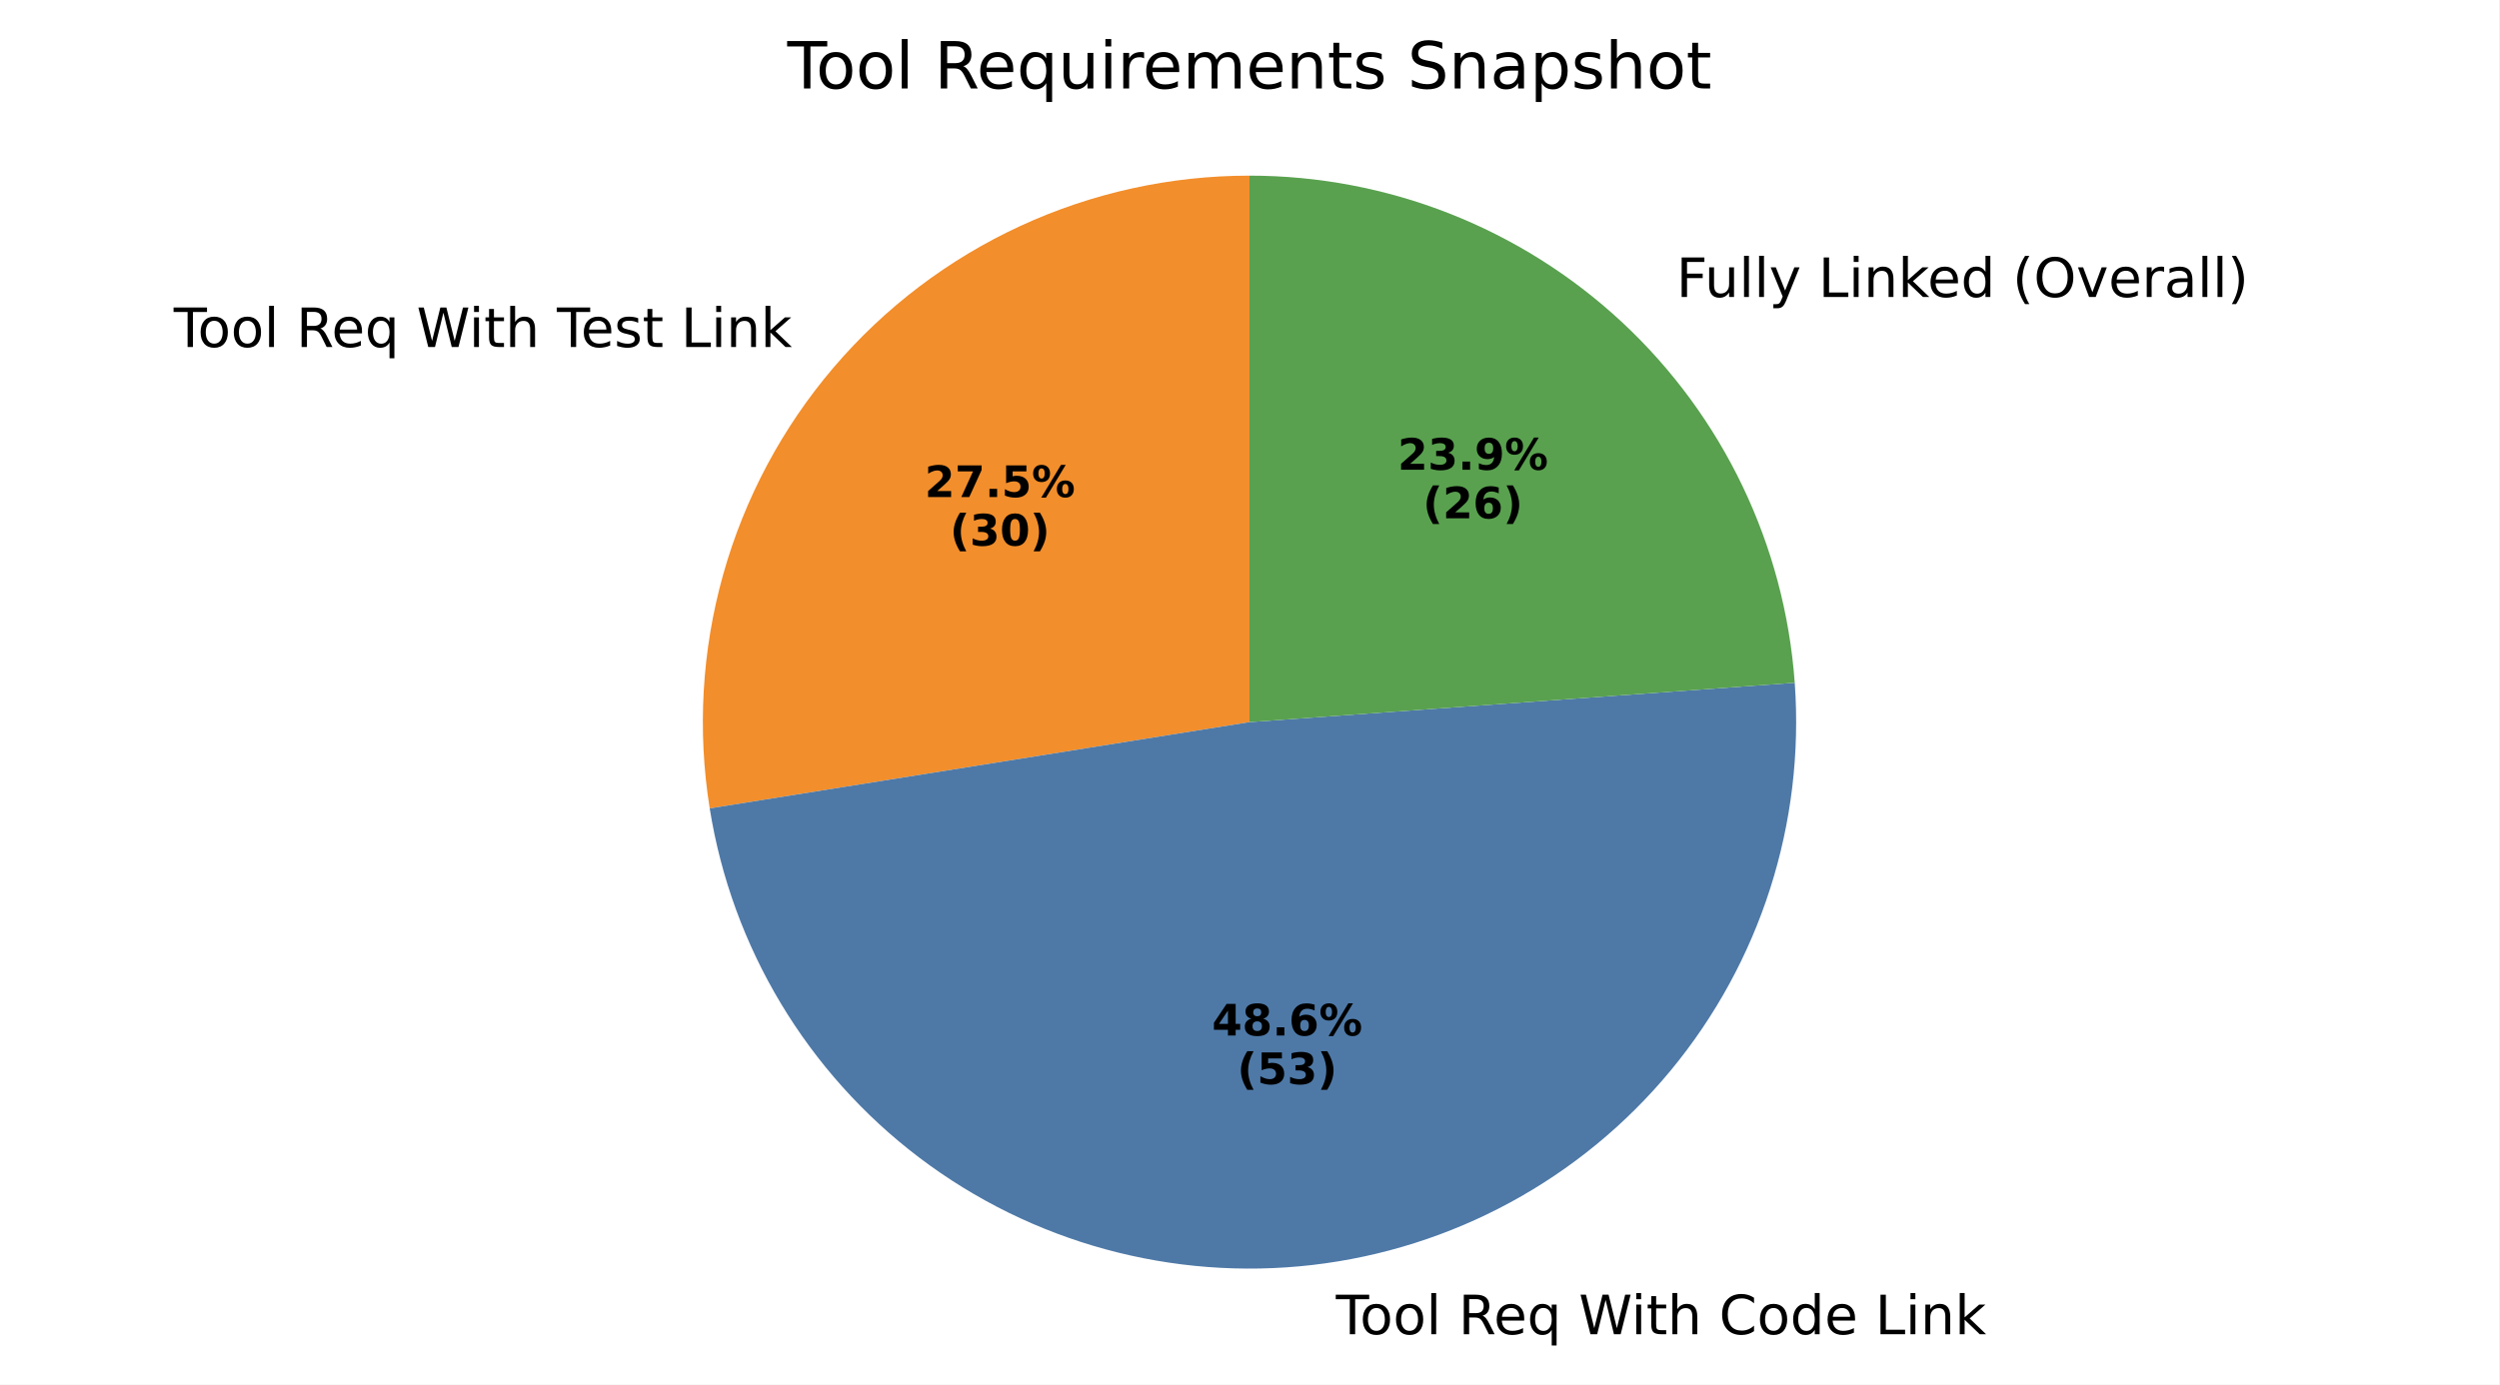
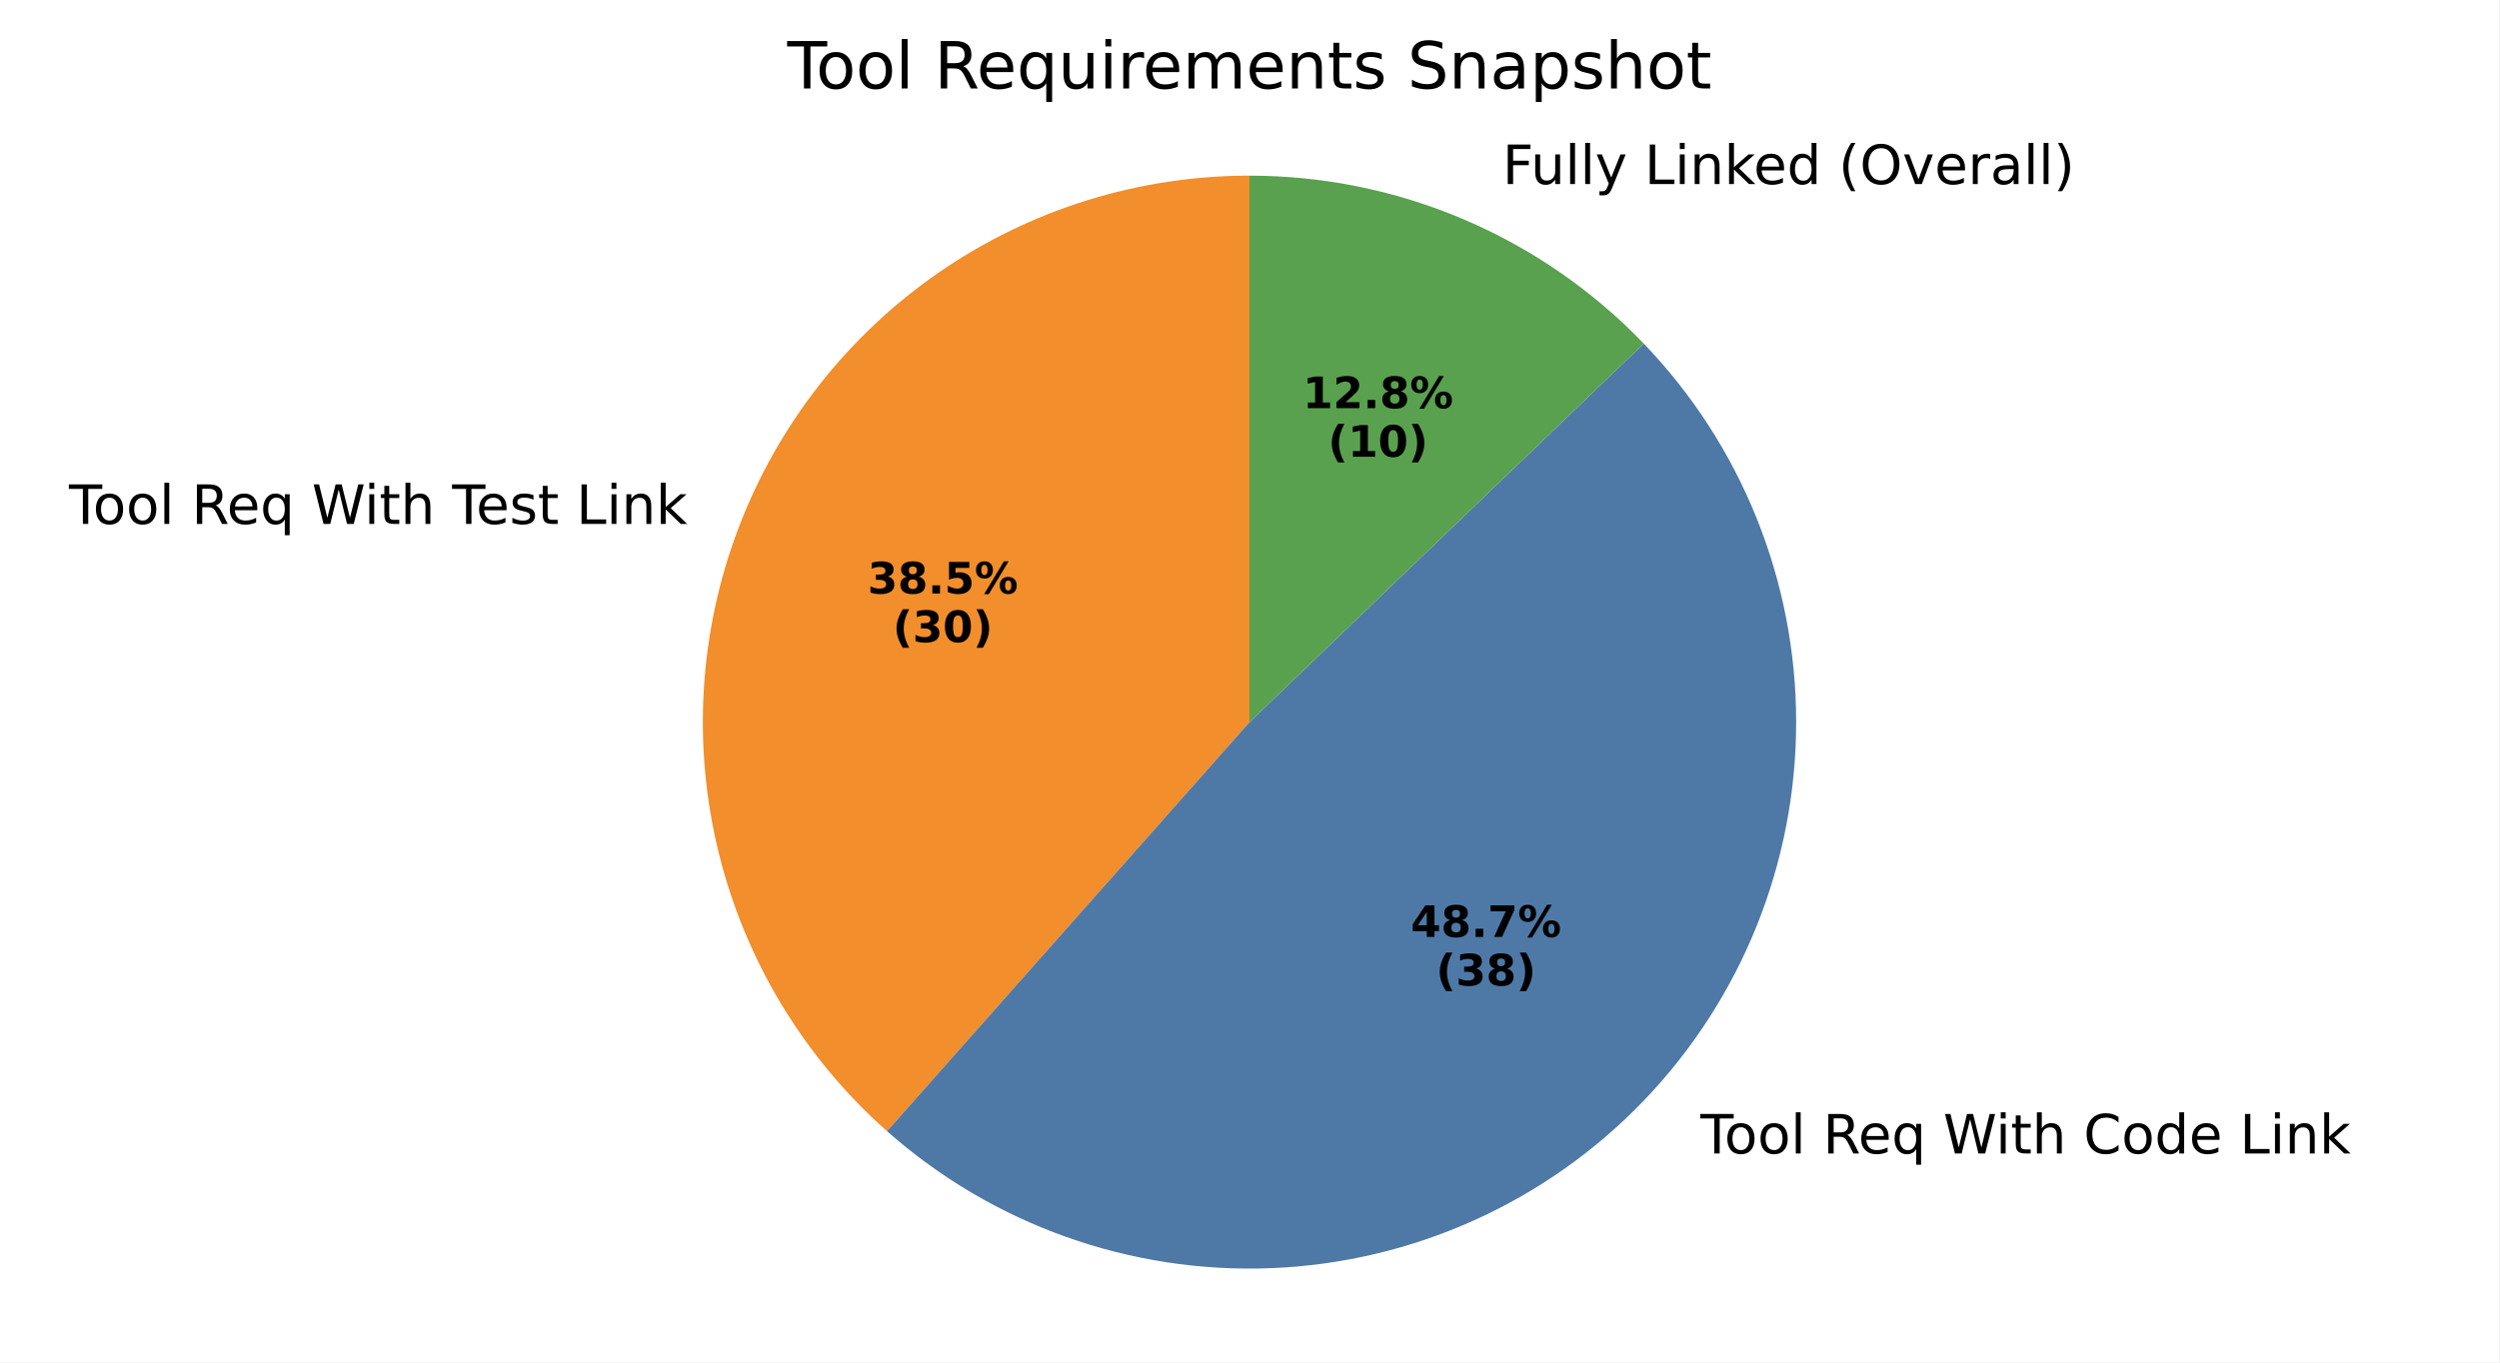
- <svg xmlns="http://www.w3.org/2000/svg" xmlns:xlink="http://www.w3.org/1999/xlink" width="460.8pt" height="255.381pt" viewBox="0 0 460.8 255.381" version="1.1">
+ <svg xmlns="http://www.w3.org/2000/svg" xmlns:xlink="http://www.w3.org/1999/xlink" width="460.8pt" height="251.278pt" viewBox="0 0 460.8 251.278" version="1.1">
  <defs>
    <style type="text/css">*{stroke-linejoin: round; stroke-linecap: butt}</style>
  </defs>
  <g id="figure_1">
    <g id="patch_1">
-       <path d="M 0 255.381  L 460.8 255.381  L 460.8 0  L 0 0  z " style="fill: #ffffff" />
+       <path d="M 0 251.278  L 460.8 251.278  L 460.8 0  L 0 0  z " style="fill: #ffffff" />
    </g>
    <g id="axes_1">
      <g id="patch_2">
-         <path d="M 230.4 32.398  C 215.817 32.398 201.407 35.563 188.166 41.673  C 174.925 47.782 163.166 56.694 153.704 67.789  C 144.241 78.885 137.298 91.903 133.355 105.942  C 129.412 119.981 128.562 134.711 130.864 149.11  L 230.4 133.198  z " style="fill: #f28e2b" />
+         <path d="M 230.4 32.398  C 209.947 32.398 189.971 38.623 173.139 50.241  C 156.307 61.86 143.403 78.33 136.15 97.454  C 128.897 116.577 127.634 137.463 132.529 157.321  C 137.423 177.179 148.248 195.085 163.557 208.648  L 230.4 133.198  z " style="fill: #f28e2b" />
      </g>
      <g id="patch_3">
-         <path d="M 130.864 149.11  C 134.963 174.755 148.82 197.849 169.518 213.535  C 190.217 229.221 216.197 236.317 241.995 233.329  C 267.794 230.342 291.465 217.497 308.031 197.496  C 324.597 177.494 332.808 151.845 330.939 125.941  L 230.4 133.198  z " style="fill: #4e79a7" />
+         <path d="M 163.557 208.648  C 183.035 225.904 208.458 234.964 234.459 233.916  C 260.46 232.869 285.071 221.792 303.097 203.025  C 321.123 184.257 331.2 159.22 331.2 133.198  C 331.2 107.176 321.123 82.139 303.097 63.371  L 230.4 133.198  z " style="fill: #4e79a7" />
      </g>
      <g id="patch_4">
-         <path d="M 330.939 125.941  C 329.105 100.538 317.71 76.75 299.063 59.401  C 280.416 42.051 255.87 32.398 230.4 32.398  L 230.4 133.198  z " style="fill: #59a14f" />
+         <path d="M 303.097 63.371  C 293.691 53.579 282.402 45.787 269.91 40.464  C 257.418 35.142 243.978 32.398 230.4 32.398  L 230.4 133.198  z " style="fill: #59a14f" />
      </g>
      <g id="matplotlib.axis_1" />
      <g id="matplotlib.axis_2" />
      <g id="text_1">
-         <g transform="translate(32.03108 64.00752) scale(0.1 -0.1)">
+         <g transform="translate(12.72199 96.63893) scale(0.1 -0.1)">
          <defs>
            <path id="DejaVuSans-54" d="M -19 4666  L 3928 4666  L 3928 4134  L 2272 4134  L 2272 0  L 1638 0  L 1638 4134  L -19 4134  L -19 4666  z " transform="scale(0.015625)" />
            <path id="DejaVuSans-6f" d="M 1959 3097  Q 1497 3097 1228 2736  Q 959 2375 959 1747  Q 959 1119 1226 758  Q 1494 397 1959 397  Q 2419 397 2687 759  Q 2956 1122 2956 1747  Q 2956 2369 2687 2733  Q 2419 3097 1959 3097  z M 1959 3584  Q 2709 3584 3137 3096  Q 3566 2609 3566 1747  Q 3566 888 3137 398  Q 2709 -91 1959 -91  Q 1206 -91 779 398  Q 353 888 353 1747  Q 353 2609 779 3096  Q 1206 3584 1959 3584  z " transform="scale(0.015625)" />
            <path id="DejaVuSans-6c" d="M 603 4863  L 1178 4863  L 1178 0  L 603 0  L 603 4863  z " transform="scale(0.015625)" />
            <path id="DejaVuSans-20" transform="scale(0.015625)" />
            <path id="DejaVuSans-52" d="M 2841 2188  Q 3044 2119 3236 1894  Q 3428 1669 3622 1275  L 4263 0  L 3584 0  L 2988 1197  Q 2756 1666 2539 1819  Q 2322 1972 1947 1972  L 1259 1972  L 1259 0  L 628 0  L 628 4666  L 2053 4666  Q 2853 4666 3247 4331  Q 3641 3997 3641 3322  Q 3641 2881 3436 2590  Q 3231 2300 2841 2188  z M 1259 4147  L 1259 2491  L 2053 2491  Q 2509 2491 2742 2702  Q 2975 2913 2975 3322  Q 2975 3731 2742 3939  Q 2509 4147 2053 4147  L 1259 4147  z " transform="scale(0.015625)" />
            <path id="DejaVuSans-65" d="M 3597 1894  L 3597 1613  L 953 1613  Q 991 1019 1311 708  Q 1631 397 2203 397  Q 2534 397 2845 478  Q 3156 559 3463 722  L 3463 178  Q 3153 47 2828 -22  Q 2503 -91 2169 -91  Q 1331 -91 842 396  Q 353 884 353 1716  Q 353 2575 817 3079  Q 1281 3584 2069 3584  Q 2775 3584 3186 3129  Q 3597 2675 3597 1894  z M 3022 2063  Q 3016 2534 2758 2815  Q 2500 3097 2075 3097  Q 1594 3097 1305 2825  Q 1016 2553 972 2059  L 3022 2063  z " transform="scale(0.015625)" />
            <path id="DejaVuSans-71" d="M 947 1747  Q 947 1113 1208 752  Q 1469 391 1925 391  Q 2381 391 2643 752  Q 2906 1113 2906 1747  Q 2906 2381 2643 2742  Q 2381 3103 1925 3103  Q 1469 3103 1208 2742  Q 947 2381 947 1747  z M 2906 525  Q 2725 213 2448 61  Q 2172 -91 1784 -91  Q 1150 -91 751 415  Q 353 922 353 1747  Q 353 2572 751 3078  Q 1150 3584 1784 3584  Q 2172 3584 2448 3432  Q 2725 3281 2906 2969  L 2906 3500  L 3481 3500  L 3481 -1331  L 2906 -1331  L 2906 525  z " transform="scale(0.015625)" />
            <path id="DejaVuSans-57" d="M 213 4666  L 850 4666  L 1831 722  L 2809 4666  L 3519 4666  L 4500 722  L 5478 4666  L 6119 4666  L 4947 0  L 4153 0  L 3169 4050  L 2175 0  L 1381 0  L 213 4666  z " transform="scale(0.015625)" />
            <path id="DejaVuSans-69" d="M 603 3500  L 1178 3500  L 1178 0  L 603 0  L 603 3500  z M 603 4863  L 1178 4863  L 1178 4134  L 603 4134  L 603 4863  z " transform="scale(0.015625)" />
            <path id="DejaVuSans-74" d="M 1172 4494  L 1172 3500  L 2356 3500  L 2356 3053  L 1172 3053  L 1172 1153  Q 1172 725 1289 603  Q 1406 481 1766 481  L 2356 481  L 2356 0  L 1766 0  Q 1100 0 847 248  Q 594 497 594 1153  L 594 3053  L 172 3053  L 172 3500  L 594 3500  L 594 4494  L 1172 4494  z " transform="scale(0.015625)" />
            <path id="DejaVuSans-68" d="M 3513 2113  L 3513 0  L 2938 0  L 2938 2094  Q 2938 2591 2744 2837  Q 2550 3084 2163 3084  Q 1697 3084 1428 2787  Q 1159 2491 1159 1978  L 1159 0  L 581 0  L 581 4863  L 1159 4863  L 1159 2956  Q 1366 3272 1645 3428  Q 1925 3584 2291 3584  Q 2894 3584 3203 3211  Q 3513 2838 3513 2113  z " transform="scale(0.015625)" />
            <path id="DejaVuSans-73" d="M 2834 3397  L 2834 2853  Q 2591 2978 2328 3040  Q 2066 3103 1784 3103  Q 1356 3103 1142 2972  Q 928 2841 928 2578  Q 928 2378 1081 2264  Q 1234 2150 1697 2047  L 1894 2003  Q 2506 1872 2764 1633  Q 3022 1394 3022 966  Q 3022 478 2636 193  Q 2250 -91 1575 -91  Q 1294 -91 989 -36  Q 684 19 347 128  L 347 722  Q 666 556 975 473  Q 1284 391 1588 391  Q 1994 391 2212 530  Q 2431 669 2431 922  Q 2431 1156 2273 1281  Q 2116 1406 1581 1522  L 1381 1569  Q 847 1681 609 1914  Q 372 2147 372 2553  Q 372 3047 722 3315  Q 1072 3584 1716 3584  Q 2034 3584 2315 3537  Q 2597 3491 2834 3397  z " transform="scale(0.015625)" />
            <path id="DejaVuSans-4c" d="M 628 4666  L 1259 4666  L 1259 531  L 3531 531  L 3531 0  L 628 0  L 628 4666  z " transform="scale(0.015625)" />
            <path id="DejaVuSans-6e" d="M 3513 2113  L 3513 0  L 2938 0  L 2938 2094  Q 2938 2591 2744 2837  Q 2550 3084 2163 3084  Q 1697 3084 1428 2787  Q 1159 2491 1159 1978  L 1159 0  L 581 0  L 581 3500  L 1159 3500  L 1159 2956  Q 1366 3272 1645 3428  Q 1925 3584 2291 3584  Q 2894 3584 3203 3211  Q 3513 2838 3513 2113  z " transform="scale(0.015625)" />
            <path id="DejaVuSans-6b" d="M 581 4863  L 1159 4863  L 1159 1991  L 2875 3500  L 3609 3500  L 1753 1863  L 3688 0  L 2938 0  L 1159 1709  L 1159 0  L 581 0  L 581 4863  z " transform="scale(0.015625)" />
          </defs>
          <use xlink:href="#DejaVuSans-54" />
          <use xlink:href="#DejaVuSans-6f" transform="translate(44.08398 0)" />
          <use xlink:href="#DejaVuSans-6f" transform="translate(105.2656 0)" />
          <use xlink:href="#DejaVuSans-6c" transform="translate(166.4473 0)" />
          <use xlink:href="#DejaVuSans-20" transform="translate(194.2305 0)" />
          <use xlink:href="#DejaVuSans-52" transform="translate(226.0176 0)" />
          <use xlink:href="#DejaVuSans-65" transform="translate(291 0)" />
          <use xlink:href="#DejaVuSans-71" transform="translate(352.5234 0)" />
          <use xlink:href="#DejaVuSans-20" transform="translate(416 0)" />
          <use xlink:href="#DejaVuSans-57" transform="translate(447.7871 0)" />
          <use xlink:href="#DejaVuSans-69" transform="translate(544.4141 0)" />
          <use xlink:href="#DejaVuSans-74" transform="translate(572.1973 0)" />
          <use xlink:href="#DejaVuSans-68" transform="translate(611.4062 0)" />
          <use xlink:href="#DejaVuSans-20" transform="translate(674.7852 0)" />
          <use xlink:href="#DejaVuSans-54" transform="translate(706.5723 0)" />
          <use xlink:href="#DejaVuSans-65" transform="translate(750.6562 0)" />
          <use xlink:href="#DejaVuSans-73" transform="translate(812.1797 0)" />
          <use xlink:href="#DejaVuSans-74" transform="translate(864.2793 0)" />
          <use xlink:href="#DejaVuSans-20" transform="translate(903.4883 0)" />
          <use xlink:href="#DejaVuSans-4c" transform="translate(935.2754 0)" />
          <use xlink:href="#DejaVuSans-69" transform="translate(990.9883 0)" />
          <use xlink:href="#DejaVuSans-6e" transform="translate(1018.771 0)" />
          <use xlink:href="#DejaVuSans-6b" transform="translate(1082.15 0)" />
        </g>
      </g>
      <g id="text_2">
-         <g transform="translate(170.5054 91.68113) scale(0.08 -0.08)">
-           <defs>
-             <path id="DejaVuSans-Bold-32" d="M 1844 884  L 3897 884  L 3897 0  L 506 0  L 506 884  L 2209 2388  Q 2438 2594 2547 2791  Q 2656 2988 2656 3200  Q 2656 3528 2436 3728  Q 2216 3928 1850 3928  Q 1569 3928 1234 3808  Q 900 3688 519 3450  L 519 4475  Q 925 4609 1322 4679  Q 1719 4750 2100 4750  Q 2938 4750 3402 4381  Q 3866 4013 3866 3353  Q 3866 2972 3669 2642  Q 3472 2313 2841 1759  L 1844 884  z " transform="scale(0.015625)" />
-             <path id="DejaVuSans-Bold-37" d="M 428 4666  L 3944 4666  L 3944 3988  L 2125 0  L 953 0  L 2675 3781  L 428 3781  L 428 4666  z " transform="scale(0.015625)" />
+         <g transform="translate(159.9731 109.48) scale(0.08 -0.08)">
+           <defs>
+             <path id="DejaVuSans-Bold-33" d="M 2981 2516  Q 3453 2394 3698 2092  Q 3944 1791 3944 1325  Q 3944 631 3412 270  Q 2881 -91 1863 -91  Q 1503 -91 1142 -33  Q 781 25 428 141  L 428 1069  Q 766 900 1098 814  Q 1431 728 1753 728  Q 2231 728 2486 893  Q 2741 1059 2741 1369  Q 2741 1688 2480 1852  Q 2219 2016 1709 2016  L 1228 2016  L 1228 2791  L 1734 2791  Q 2188 2791 2409 2933  Q 2631 3075 2631 3366  Q 2631 3634 2415 3781  Q 2200 3928 1806 3928  Q 1516 3928 1219 3862  Q 922 3797 628 3669  L 628 4550  Q 984 4650 1334 4700  Q 1684 4750 2022 4750  Q 2931 4750 3382 4451  Q 3834 4153 3834 3553  Q 3834 3144 3618 2883  Q 3403 2622 2981 2516  z " transform="scale(0.015625)" />
+             <path id="DejaVuSans-Bold-38" d="M 2228 2088  Q 1891 2088 1709 1903  Q 1528 1719 1528 1375  Q 1528 1031 1709 848  Q 1891 666 2228 666  Q 2563 666 2741 848  Q 2919 1031 2919 1375  Q 2919 1722 2741 1905  Q 2563 2088 2228 2088  z M 1350 2484  Q 925 2613 709 2878  Q 494 3144 494 3541  Q 494 4131 934 4440  Q 1375 4750 2228 4750  Q 3075 4750 3515 4442  Q 3956 4134 3956 3541  Q 3956 3144 3739 2878  Q 3522 2613 3097 2484  Q 3572 2353 3814 2058  Q 4056 1763 4056 1313  Q 4056 619 3595 264  Q 3134 -91 2228 -91  Q 1319 -91 855 264  Q 391 619 391 1313  Q 391 1763 633 2058  Q 875 2353 1350 2484  z M 1631 3419  Q 1631 3141 1786 2991  Q 1941 2841 2228 2841  Q 2509 2841 2662 2991  Q 2816 3141 2816 3419  Q 2816 3697 2662 3845  Q 2509 3994 2228 3994  Q 1941 3994 1786 3844  Q 1631 3694 1631 3419  z " transform="scale(0.015625)" />
            <path id="DejaVuSans-Bold-2e" d="M 653 1209  L 1778 1209  L 1778 0  L 653 0  L 653 1209  z " transform="scale(0.015625)" />
            <path id="DejaVuSans-Bold-35" d="M 678 4666  L 3669 4666  L 3669 3781  L 1638 3781  L 1638 3059  Q 1775 3097 1914 3117  Q 2053 3138 2203 3138  Q 3056 3138 3531 2711  Q 4006 2284 4006 1522  Q 4006 766 3489 337  Q 2972 -91 2053 -91  Q 1656 -91 1267 -14  Q 878 63 494 219  L 494 1166  Q 875 947 1217 837  Q 1559 728 1863 728  Q 2300 728 2551 942  Q 2803 1156 2803 1522  Q 2803 1891 2551 2103  Q 2300 2316 1863 2316  Q 1603 2316 1309 2248  Q 1016 2181 678 2041  L 678 4666  z " transform="scale(0.015625)" />
            <path id="DejaVuSans-Bold-25" d="M 4959 1925  Q 4738 1925 4616 1733  Q 4494 1541 4494 1184  Q 4494 825 4614 633  Q 4734 441 4959 441  Q 5184 441 5303 633  Q 5422 825 5422 1184  Q 5422 1541 5301 1733  Q 5181 1925 4959 1925  z M 4959 2450  Q 5541 2450 5875 2112  Q 6209 1775 6209 1184  Q 6209 594 5875 251  Q 5541 -91 4959 -91  Q 4378 -91 4042 251  Q 3706 594 3706 1184  Q 3706 1772 4042 2111  Q 4378 2450 4959 2450  z M 2094 -91  L 1403 -91  L 4319 4750  L 5013 4750  L 2094 -91  z M 1453 4750  Q 2034 4750 2367 4411  Q 2700 4072 2700 3481  Q 2700 2891 2367 2550  Q 2034 2209 1453 2209  Q 872 2209 539 2550  Q 206 2891 206 3481  Q 206 4072 539 4411  Q 872 4750 1453 4750  z M 1453 4225  Q 1228 4225 1106 4031  Q 984 3838 984 3481  Q 984 3122 1106 2926  Q 1228 2731 1453 2731  Q 1678 2731 1798 2926  Q 1919 3122 1919 3481  Q 1919 3838 1797 4031  Q 1675 4225 1453 4225  z " transform="scale(0.015625)" />
          </defs>
-           <use xlink:href="#DejaVuSans-Bold-32" />
-           <use xlink:href="#DejaVuSans-Bold-37" transform="translate(69.58008 0)" />
+           <use xlink:href="#DejaVuSans-Bold-33" />
+           <use xlink:href="#DejaVuSans-Bold-38" transform="translate(69.58008 0)" />
          <use xlink:href="#DejaVuSans-Bold-2e" transform="translate(139.1602 0)" />
          <use xlink:href="#DejaVuSans-Bold-35" transform="translate(177.1484 0)" />
          <use xlink:href="#DejaVuSans-Bold-25" transform="translate(246.7285 0)" />
        </g>
-         <g transform="translate(175.1598 100.6394) scale(0.08 -0.08)">
+         <g transform="translate(164.6274 118.4383) scale(0.08 -0.08)">
          <defs>
            <path id="DejaVuSans-Bold-28" d="M 2413 -844  L 1484 -844  Q 1006 -72 778 623  Q 550 1319 550 2003  Q 550 2688 779 3389  Q 1009 4091 1484 4856  L 2413 4856  Q 2013 4116 1813 3408  Q 1613 2700 1613 2009  Q 1613 1319 1811 609  Q 2009 -100 2413 -844  z " transform="scale(0.015625)" />
-             <path id="DejaVuSans-Bold-33" d="M 2981 2516  Q 3453 2394 3698 2092  Q 3944 1791 3944 1325  Q 3944 631 3412 270  Q 2881 -91 1863 -91  Q 1503 -91 1142 -33  Q 781 25 428 141  L 428 1069  Q 766 900 1098 814  Q 1431 728 1753 728  Q 2231 728 2486 893  Q 2741 1059 2741 1369  Q 2741 1688 2480 1852  Q 2219 2016 1709 2016  L 1228 2016  L 1228 2791  L 1734 2791  Q 2188 2791 2409 2933  Q 2631 3075 2631 3366  Q 2631 3634 2415 3781  Q 2200 3928 1806 3928  Q 1516 3928 1219 3862  Q 922 3797 628 3669  L 628 4550  Q 984 4650 1334 4700  Q 1684 4750 2022 4750  Q 2931 4750 3382 4451  Q 3834 4153 3834 3553  Q 3834 3144 3618 2883  Q 3403 2622 2981 2516  z " transform="scale(0.015625)" />
            <path id="DejaVuSans-Bold-30" d="M 2944 2338  Q 2944 3213 2780 3570  Q 2616 3928 2228 3928  Q 1841 3928 1675 3570  Q 1509 3213 1509 2338  Q 1509 1453 1675 1090  Q 1841 728 2228 728  Q 2613 728 2778 1090  Q 2944 1453 2944 2338  z M 4147 2328  Q 4147 1169 3647 539  Q 3147 -91 2228 -91  Q 1306 -91 806 539  Q 306 1169 306 2328  Q 306 3491 806 4120  Q 1306 4750 2228 4750  Q 3147 4750 3647 4120  Q 4147 3491 4147 2328  z " transform="scale(0.015625)" />
            <path id="DejaVuSans-Bold-29" d="M 513 -844  Q 913 -100 1113 609  Q 1313 1319 1313 2009  Q 1313 2700 1113 3408  Q 913 4116 513 4856  L 1441 4856  Q 1916 4091 2145 3389  Q 2375 2688 2375 2003  Q 2375 1319 2147 623  Q 1919 -72 1441 -844  L 513 -844  z " transform="scale(0.015625)" />
          </defs>
          <use xlink:href="#DejaVuSans-Bold-28" />
          <use xlink:href="#DejaVuSans-Bold-33" transform="translate(45.70312 0)" />
          <use xlink:href="#DejaVuSans-Bold-30" transform="translate(115.2832 0)" />
          <use xlink:href="#DejaVuSans-Bold-29" transform="translate(184.8633 0)" />
        </g>
      </g>
      <g id="text_3">
-         <g transform="translate(243.1548 246.1018) scale(0.1 -0.1)">
+         <g transform="translate(310.3667 212.7667) scale(0.1 -0.1)">
          <defs>
            <path id="DejaVuSans-43" d="M 4122 4306  L 4122 3641  Q 3803 3938 3442 4084  Q 3081 4231 2675 4231  Q 1875 4231 1450 3742  Q 1025 3253 1025 2328  Q 1025 1406 1450 917  Q 1875 428 2675 428  Q 3081 428 3442 575  Q 3803 722 4122 1019  L 4122 359  Q 3791 134 3420 21  Q 3050 -91 2638 -91  Q 1578 -91 968 557  Q 359 1206 359 2328  Q 359 3453 968 4101  Q 1578 4750 2638 4750  Q 3056 4750 3426 4639  Q 3797 4528 4122 4306  z " transform="scale(0.015625)" />
            <path id="DejaVuSans-64" d="M 2906 2969  L 2906 4863  L 3481 4863  L 3481 0  L 2906 0  L 2906 525  Q 2725 213 2448 61  Q 2172 -91 1784 -91  Q 1150 -91 751 415  Q 353 922 353 1747  Q 353 2572 751 3078  Q 1150 3584 1784 3584  Q 2172 3584 2448 3432  Q 2725 3281 2906 2969  z M 947 1747  Q 947 1113 1208 752  Q 1469 391 1925 391  Q 2381 391 2643 752  Q 2906 1113 2906 1747  Q 2906 2381 2643 2742  Q 2381 3103 1925 3103  Q 1469 3103 1208 2742  Q 947 2381 947 1747  z " transform="scale(0.015625)" />
          </defs>
          <use xlink:href="#DejaVuSans-20" />
          <use xlink:href="#DejaVuSans-54" transform="translate(31.78711 0)" />
          <use xlink:href="#DejaVuSans-6f" transform="translate(75.87109 0)" />
          <use xlink:href="#DejaVuSans-6f" transform="translate(137.0527 0)" />
          <use xlink:href="#DejaVuSans-6c" transform="translate(198.2344 0)" />
          <use xlink:href="#DejaVuSans-20" transform="translate(226.0176 0)" />
          <use xlink:href="#DejaVuSans-52" transform="translate(257.8047 0)" />
          <use xlink:href="#DejaVuSans-65" transform="translate(322.7871 0)" />
          <use xlink:href="#DejaVuSans-71" transform="translate(384.3105 0)" />
          <use xlink:href="#DejaVuSans-20" transform="translate(447.7871 0)" />
          <use xlink:href="#DejaVuSans-57" transform="translate(479.5742 0)" />
          <use xlink:href="#DejaVuSans-69" transform="translate(576.2012 0)" />
          <use xlink:href="#DejaVuSans-74" transform="translate(603.9844 0)" />
          <use xlink:href="#DejaVuSans-68" transform="translate(643.1934 0)" />
          <use xlink:href="#DejaVuSans-20" transform="translate(706.5723 0)" />
          <use xlink:href="#DejaVuSans-43" transform="translate(738.3594 0)" />
          <use xlink:href="#DejaVuSans-6f" transform="translate(808.1836 0)" />
          <use xlink:href="#DejaVuSans-64" transform="translate(869.3652 0)" />
          <use xlink:href="#DejaVuSans-65" transform="translate(932.8418 0)" />
          <use xlink:href="#DejaVuSans-20" transform="translate(994.3652 0)" />
          <use xlink:href="#DejaVuSans-4c" transform="translate(1026.152 0)" />
          <use xlink:href="#DejaVuSans-69" transform="translate(1081.865 0)" />
          <use xlink:href="#DejaVuSans-6e" transform="translate(1109.648 0)" />
          <use xlink:href="#DejaVuSans-6b" transform="translate(1173.027 0)" />
        </g>
      </g>
      <g id="text_4">
-         <g transform="translate(223.4803 191.0053) scale(0.08 -0.08)">
+         <g transform="translate(260.1412 172.8225) scale(0.08 -0.08)">
          <defs>
            <path id="DejaVuSans-Bold-34" d="M 2356 3675  L 1038 1722  L 2356 1722  L 2356 3675  z M 2156 4666  L 3494 4666  L 3494 1722  L 4159 1722  L 4159 850  L 3494 850  L 3494 0  L 2356 0  L 2356 850  L 288 850  L 288 1881  L 2156 4666  z " transform="scale(0.015625)" />
-             <path id="DejaVuSans-Bold-38" d="M 2228 2088  Q 1891 2088 1709 1903  Q 1528 1719 1528 1375  Q 1528 1031 1709 848  Q 1891 666 2228 666  Q 2563 666 2741 848  Q 2919 1031 2919 1375  Q 2919 1722 2741 1905  Q 2563 2088 2228 2088  z M 1350 2484  Q 925 2613 709 2878  Q 494 3144 494 3541  Q 494 4131 934 4440  Q 1375 4750 2228 4750  Q 3075 4750 3515 4442  Q 3956 4134 3956 3541  Q 3956 3144 3739 2878  Q 3522 2613 3097 2484  Q 3572 2353 3814 2058  Q 4056 1763 4056 1313  Q 4056 619 3595 264  Q 3134 -91 2228 -91  Q 1319 -91 855 264  Q 391 619 391 1313  Q 391 1763 633 2058  Q 875 2353 1350 2484  z M 1631 3419  Q 1631 3141 1786 2991  Q 1941 2841 2228 2841  Q 2509 2841 2662 2991  Q 2816 3141 2816 3419  Q 2816 3697 2662 3845  Q 2509 3994 2228 3994  Q 1941 3994 1786 3844  Q 1631 3694 1631 3419  z " transform="scale(0.015625)" />
-             <path id="DejaVuSans-Bold-36" d="M 2316 2303  Q 2000 2303 1842 2098  Q 1684 1894 1684 1484  Q 1684 1075 1842 870  Q 2000 666 2316 666  Q 2634 666 2792 870  Q 2950 1075 2950 1484  Q 2950 1894 2792 2098  Q 2634 2303 2316 2303  z M 3803 4544  L 3803 3681  Q 3506 3822 3243 3889  Q 2981 3956 2731 3956  Q 2194 3956 1894 3657  Q 1594 3359 1544 2772  Q 1750 2925 1990 3001  Q 2231 3078 2516 3078  Q 3231 3078 3670 2659  Q 4109 2241 4109 1563  Q 4109 813 3618 361  Q 3128 -91 2303 -91  Q 1394 -91 895 523  Q 397 1138 397 2266  Q 397 3422 980 4083  Q 1563 4744 2578 4744  Q 2900 4744 3203 4694  Q 3506 4644 3803 4544  z " transform="scale(0.015625)" />
+             <path id="DejaVuSans-Bold-37" d="M 428 4666  L 3944 4666  L 3944 3988  L 2125 0  L 953 0  L 2675 3781  L 428 3781  L 428 4666  z " transform="scale(0.015625)" />
          </defs>
          <use xlink:href="#DejaVuSans-Bold-34" />
          <use xlink:href="#DejaVuSans-Bold-38" transform="translate(69.58008 0)" />
          <use xlink:href="#DejaVuSans-Bold-2e" transform="translate(139.1602 0)" />
-           <use xlink:href="#DejaVuSans-Bold-36" transform="translate(177.1484 0)" />
+           <use xlink:href="#DejaVuSans-Bold-37" transform="translate(177.1484 0)" />
          <use xlink:href="#DejaVuSans-Bold-25" transform="translate(246.7285 0)" />
        </g>
-         <g transform="translate(228.1347 199.9635) scale(0.08 -0.08)">
+         <g transform="translate(264.7956 181.7807) scale(0.08 -0.08)">
          <use xlink:href="#DejaVuSans-Bold-28" />
-           <use xlink:href="#DejaVuSans-Bold-35" transform="translate(45.70312 0)" />
-           <use xlink:href="#DejaVuSans-Bold-33" transform="translate(115.2832 0)" />
+           <use xlink:href="#DejaVuSans-Bold-33" transform="translate(45.70312 0)" />
+           <use xlink:href="#DejaVuSans-Bold-38" transform="translate(115.2832 0)" />
          <use xlink:href="#DejaVuSans-Bold-29" transform="translate(184.8633 0)" />
        </g>
      </g>
      <g id="text_5">
-         <g transform="translate(305.9291 54.78029) scale(0.1 -0.1)">
+         <g transform="translate(273.8609 33.95014) scale(0.1 -0.1)">
          <defs>
            <path id="DejaVuSans-46" d="M 628 4666  L 3309 4666  L 3309 4134  L 1259 4134  L 1259 2759  L 3109 2759  L 3109 2228  L 1259 2228  L 1259 0  L 628 0  L 628 4666  z " transform="scale(0.015625)" />
            <path id="DejaVuSans-75" d="M 544 1381  L 544 3500  L 1119 3500  L 1119 1403  Q 1119 906 1312 657  Q 1506 409 1894 409  Q 2359 409 2629 706  Q 2900 1003 2900 1516  L 2900 3500  L 3475 3500  L 3475 0  L 2900 0  L 2900 538  Q 2691 219 2414 64  Q 2138 -91 1772 -91  Q 1169 -91 856 284  Q 544 659 544 1381  z M 1991 3584  L 1991 3584  z " transform="scale(0.015625)" />
            <path id="DejaVuSans-79" d="M 2059 -325  Q 1816 -950 1584 -1140  Q 1353 -1331 966 -1331  L 506 -1331  L 506 -850  L 844 -850  Q 1081 -850 1212 -737  Q 1344 -625 1503 -206  L 1606 56  L 191 3500  L 800 3500  L 1894 763  L 2988 3500  L 3597 3500  L 2059 -325  z " transform="scale(0.015625)" />
            <path id="DejaVuSans-28" d="M 1984 4856  Q 1566 4138 1362 3434  Q 1159 2731 1159 2009  Q 1159 1288 1364 580  Q 1569 -128 1984 -844  L 1484 -844  Q 1016 -109 783 600  Q 550 1309 550 2009  Q 550 2706 781 3412  Q 1013 4119 1484 4856  L 1984 4856  z " transform="scale(0.015625)" />
            <path id="DejaVuSans-4f" d="M 2522 4238  Q 1834 4238 1429 3725  Q 1025 3213 1025 2328  Q 1025 1447 1429 934  Q 1834 422 2522 422  Q 3209 422 3611 934  Q 4013 1447 4013 2328  Q 4013 3213 3611 3725  Q 3209 4238 2522 4238  z M 2522 4750  Q 3503 4750 4090 4092  Q 4678 3434 4678 2328  Q 4678 1225 4090 567  Q 3503 -91 2522 -91  Q 1538 -91 948 565  Q 359 1222 359 2328  Q 359 3434 948 4092  Q 1538 4750 2522 4750  z " transform="scale(0.015625)" />
            <path id="DejaVuSans-76" d="M 191 3500  L 800 3500  L 1894 563  L 2988 3500  L 3597 3500  L 2284 0  L 1503 0  L 191 3500  z " transform="scale(0.015625)" />
            <path id="DejaVuSans-72" d="M 2631 2963  Q 2534 3019 2420 3045  Q 2306 3072 2169 3072  Q 1681 3072 1420 2755  Q 1159 2438 1159 1844  L 1159 0  L 581 0  L 581 3500  L 1159 3500  L 1159 2956  Q 1341 3275 1631 3429  Q 1922 3584 2338 3584  Q 2397 3584 2469 3576  Q 2541 3569 2628 3553  L 2631 2963  z " transform="scale(0.015625)" />
            <path id="DejaVuSans-61" d="M 2194 1759  Q 1497 1759 1228 1600  Q 959 1441 959 1056  Q 959 750 1161 570  Q 1363 391 1709 391  Q 2188 391 2477 730  Q 2766 1069 2766 1631  L 2766 1759  L 2194 1759  z M 3341 1997  L 3341 0  L 2766 0  L 2766 531  Q 2569 213 2275 61  Q 1981 -91 1556 -91  Q 1019 -91 701 211  Q 384 513 384 1019  Q 384 1609 779 1909  Q 1175 2209 1959 2209  L 2766 2209  L 2766 2266  Q 2766 2663 2505 2880  Q 2244 3097 1772 3097  Q 1472 3097 1187 3025  Q 903 2953 641 2809  L 641 3341  Q 956 3463 1253 3523  Q 1550 3584 1831 3584  Q 2591 3584 2966 3190  Q 3341 2797 3341 1997  z " transform="scale(0.015625)" />
            <path id="DejaVuSans-29" d="M 513 4856  L 1013 4856  Q 1481 4119 1714 3412  Q 1947 2706 1947 2009  Q 1947 1309 1714 600  Q 1481 -109 1013 -844  L 513 -844  Q 928 -128 1133 580  Q 1338 1288 1338 2009  Q 1338 2731 1133 3434  Q 928 4138 513 4856  z " transform="scale(0.015625)" />
          </defs>
          <use xlink:href="#DejaVuSans-20" />
          <use xlink:href="#DejaVuSans-46" transform="translate(31.78711 0)" />
          <use xlink:href="#DejaVuSans-75" transform="translate(83.80664 0)" />
          <use xlink:href="#DejaVuSans-6c" transform="translate(147.1855 0)" />
          <use xlink:href="#DejaVuSans-6c" transform="translate(174.9688 0)" />
          <use xlink:href="#DejaVuSans-79" transform="translate(202.752 0)" />
          <use xlink:href="#DejaVuSans-20" transform="translate(261.9316 0)" />
          <use xlink:href="#DejaVuSans-4c" transform="translate(293.7188 0)" />
          <use xlink:href="#DejaVuSans-69" transform="translate(349.4316 0)" />
          <use xlink:href="#DejaVuSans-6e" transform="translate(377.2148 0)" />
          <use xlink:href="#DejaVuSans-6b" transform="translate(440.5938 0)" />
          <use xlink:href="#DejaVuSans-65" transform="translate(494.8789 0)" />
          <use xlink:href="#DejaVuSans-64" transform="translate(556.4023 0)" />
          <use xlink:href="#DejaVuSans-20" transform="translate(619.8789 0)" />
          <use xlink:href="#DejaVuSans-28" transform="translate(651.666 0)" />
          <use xlink:href="#DejaVuSans-4f" transform="translate(690.6797 0)" />
          <use xlink:href="#DejaVuSans-76" transform="translate(769.3906 0)" />
          <use xlink:href="#DejaVuSans-65" transform="translate(828.5703 0)" />
          <use xlink:href="#DejaVuSans-72" transform="translate(890.0938 0)" />
          <use xlink:href="#DejaVuSans-61" transform="translate(931.207 0)" />
          <use xlink:href="#DejaVuSans-6c" transform="translate(992.4863 0)" />
          <use xlink:href="#DejaVuSans-6c" transform="translate(1020.27 0)" />
          <use xlink:href="#DejaVuSans-29" transform="translate(1048.053 0)" />
        </g>
      </g>
      <g id="text_6">
-         <g transform="translate(257.7208 86.6481) scale(0.08 -0.08)">
-           <defs>
-             <path id="DejaVuSans-Bold-39" d="M 641 103  L 641 966  Q 928 831 1190 764  Q 1453 697 1709 697  Q 2247 697 2547 995  Q 2847 1294 2900 1881  Q 2688 1725 2447 1647  Q 2206 1569 1925 1569  Q 1209 1569 770 1986  Q 331 2403 331 3084  Q 331 3838 820 4291  Q 1309 4744 2131 4744  Q 3044 4744 3544 4128  Q 4044 3513 4044 2388  Q 4044 1231 3459 570  Q 2875 -91 1856 -91  Q 1528 -91 1228 -42  Q 928 6 641 103  z M 2125 2350  Q 2441 2350 2600 2554  Q 2759 2759 2759 3169  Q 2759 3575 2600 3781  Q 2441 3988 2125 3988  Q 1809 3988 1650 3781  Q 1491 3575 1491 3169  Q 1491 2759 1650 2554  Q 1809 2350 2125 2350  z " transform="scale(0.015625)" />
-           </defs>
-           <use xlink:href="#DejaVuSans-Bold-32" />
-           <use xlink:href="#DejaVuSans-Bold-33" transform="translate(69.58008 0)" />
+         <g transform="translate(240.2289 75.28612) scale(0.08 -0.08)">
+           <defs>
+             <path id="DejaVuSans-Bold-31" d="M 750 831  L 1813 831  L 1813 3847  L 722 3622  L 722 4441  L 1806 4666  L 2950 4666  L 2950 831  L 4013 831  L 4013 0  L 750 0  L 750 831  z " transform="scale(0.015625)" />
+             <path id="DejaVuSans-Bold-32" d="M 1844 884  L 3897 884  L 3897 0  L 506 0  L 506 884  L 2209 2388  Q 2438 2594 2547 2791  Q 2656 2988 2656 3200  Q 2656 3528 2436 3728  Q 2216 3928 1850 3928  Q 1569 3928 1234 3808  Q 900 3688 519 3450  L 519 4475  Q 925 4609 1322 4679  Q 1719 4750 2100 4750  Q 2938 4750 3402 4381  Q 3866 4013 3866 3353  Q 3866 2972 3669 2642  Q 3472 2313 2841 1759  L 1844 884  z " transform="scale(0.015625)" />
+           </defs>
+           <use xlink:href="#DejaVuSans-Bold-31" />
+           <use xlink:href="#DejaVuSans-Bold-32" transform="translate(69.58008 0)" />
          <use xlink:href="#DejaVuSans-Bold-2e" transform="translate(139.1602 0)" />
-           <use xlink:href="#DejaVuSans-Bold-39" transform="translate(177.1484 0)" />
+           <use xlink:href="#DejaVuSans-Bold-38" transform="translate(177.1484 0)" />
          <use xlink:href="#DejaVuSans-Bold-25" transform="translate(246.7285 0)" />
        </g>
-         <g transform="translate(262.3752 95.60635) scale(0.08 -0.08)">
+         <g transform="translate(244.8833 84.24437) scale(0.08 -0.08)">
          <use xlink:href="#DejaVuSans-Bold-28" />
-           <use xlink:href="#DejaVuSans-Bold-32" transform="translate(45.70312 0)" />
-           <use xlink:href="#DejaVuSans-Bold-36" transform="translate(115.2832 0)" />
+           <use xlink:href="#DejaVuSans-Bold-31" transform="translate(45.70312 0)" />
+           <use xlink:href="#DejaVuSans-Bold-30" transform="translate(115.2832 0)" />
          <use xlink:href="#DejaVuSans-Bold-29" transform="translate(184.8633 0)" />
        </g>
      </g>
      <g id="text_7">
        <g transform="translate(145.1738 16.31812) scale(0.12 -0.12)">
          <defs>
            <path id="DejaVuSans-6d" d="M 3328 2828  Q 3544 3216 3844 3400  Q 4144 3584 4550 3584  Q 5097 3584 5394 3201  Q 5691 2819 5691 2113  L 5691 0  L 5113 0  L 5113 2094  Q 5113 2597 4934 2840  Q 4756 3084 4391 3084  Q 3944 3084 3684 2787  Q 3425 2491 3425 1978  L 3425 0  L 2847 0  L 2847 2094  Q 2847 2600 2669 2842  Q 2491 3084 2119 3084  Q 1678 3084 1418 2786  Q 1159 2488 1159 1978  L 1159 0  L 581 0  L 581 3500  L 1159 3500  L 1159 2956  Q 1356 3278 1631 3431  Q 1906 3584 2284 3584  Q 2666 3584 2933 3390  Q 3200 3197 3328 2828  z " transform="scale(0.015625)" />
            <path id="DejaVuSans-53" d="M 3425 4513  L 3425 3897  Q 3066 4069 2747 4153  Q 2428 4238 2131 4238  Q 1616 4238 1336 4038  Q 1056 3838 1056 3469  Q 1056 3159 1242 3001  Q 1428 2844 1947 2747  L 2328 2669  Q 3034 2534 3370 2195  Q 3706 1856 3706 1288  Q 3706 609 3251 259  Q 2797 -91 1919 -91  Q 1588 -91 1214 -16  Q 841 59 441 206  L 441 856  Q 825 641 1194 531  Q 1563 422 1919 422  Q 2459 422 2753 634  Q 3047 847 3047 1241  Q 3047 1584 2836 1778  Q 2625 1972 2144 2069  L 1759 2144  Q 1053 2284 737 2584  Q 422 2884 422 3419  Q 422 4038 858 4394  Q 1294 4750 2059 4750  Q 2388 4750 2728 4690  Q 3069 4631 3425 4513  z " transform="scale(0.015625)" />
            <path id="DejaVuSans-70" d="M 1159 525  L 1159 -1331  L 581 -1331  L 581 3500  L 1159 3500  L 1159 2969  Q 1341 3281 1617 3432  Q 1894 3584 2278 3584  Q 2916 3584 3314 3078  Q 3713 2572 3713 1747  Q 3713 922 3314 415  Q 2916 -91 2278 -91  Q 1894 -91 1617 61  Q 1341 213 1159 525  z M 3116 1747  Q 3116 2381 2855 2742  Q 2594 3103 2138 3103  Q 1681 3103 1420 2742  Q 1159 2381 1159 1747  Q 1159 1113 1420 752  Q 1681 391 2138 391  Q 2594 391 2855 752  Q 3116 1113 3116 1747  z " transform="scale(0.015625)" />
          </defs>
          <use xlink:href="#DejaVuSans-54" />
          <use xlink:href="#DejaVuSans-6f" transform="translate(44.08398 0)" />
          <use xlink:href="#DejaVuSans-6f" transform="translate(105.2656 0)" />
          <use xlink:href="#DejaVuSans-6c" transform="translate(166.4473 0)" />
          <use xlink:href="#DejaVuSans-20" transform="translate(194.2305 0)" />
          <use xlink:href="#DejaVuSans-52" transform="translate(226.0176 0)" />
          <use xlink:href="#DejaVuSans-65" transform="translate(291 0)" />
          <use xlink:href="#DejaVuSans-71" transform="translate(352.5234 0)" />
          <use xlink:href="#DejaVuSans-75" transform="translate(416 0)" />
          <use xlink:href="#DejaVuSans-69" transform="translate(479.3789 0)" />
          <use xlink:href="#DejaVuSans-72" transform="translate(507.1621 0)" />
          <use xlink:href="#DejaVuSans-65" transform="translate(546.0254 0)" />
          <use xlink:href="#DejaVuSans-6d" transform="translate(607.5488 0)" />
          <use xlink:href="#DejaVuSans-65" transform="translate(704.9609 0)" />
          <use xlink:href="#DejaVuSans-6e" transform="translate(766.4844 0)" />
          <use xlink:href="#DejaVuSans-74" transform="translate(829.8633 0)" />
          <use xlink:href="#DejaVuSans-73" transform="translate(869.0723 0)" />
          <use xlink:href="#DejaVuSans-20" transform="translate(921.1719 0)" />
          <use xlink:href="#DejaVuSans-53" transform="translate(952.959 0)" />
          <use xlink:href="#DejaVuSans-6e" transform="translate(1016.436 0)" />
          <use xlink:href="#DejaVuSans-61" transform="translate(1079.814 0)" />
          <use xlink:href="#DejaVuSans-70" transform="translate(1141.094 0)" />
          <use xlink:href="#DejaVuSans-73" transform="translate(1204.57 0)" />
          <use xlink:href="#DejaVuSans-68" transform="translate(1256.67 0)" />
          <use xlink:href="#DejaVuSans-6f" transform="translate(1320.049 0)" />
          <use xlink:href="#DejaVuSans-74" transform="translate(1381.23 0)" />
        </g>
      </g>
    </g>
  </g>
</svg>
